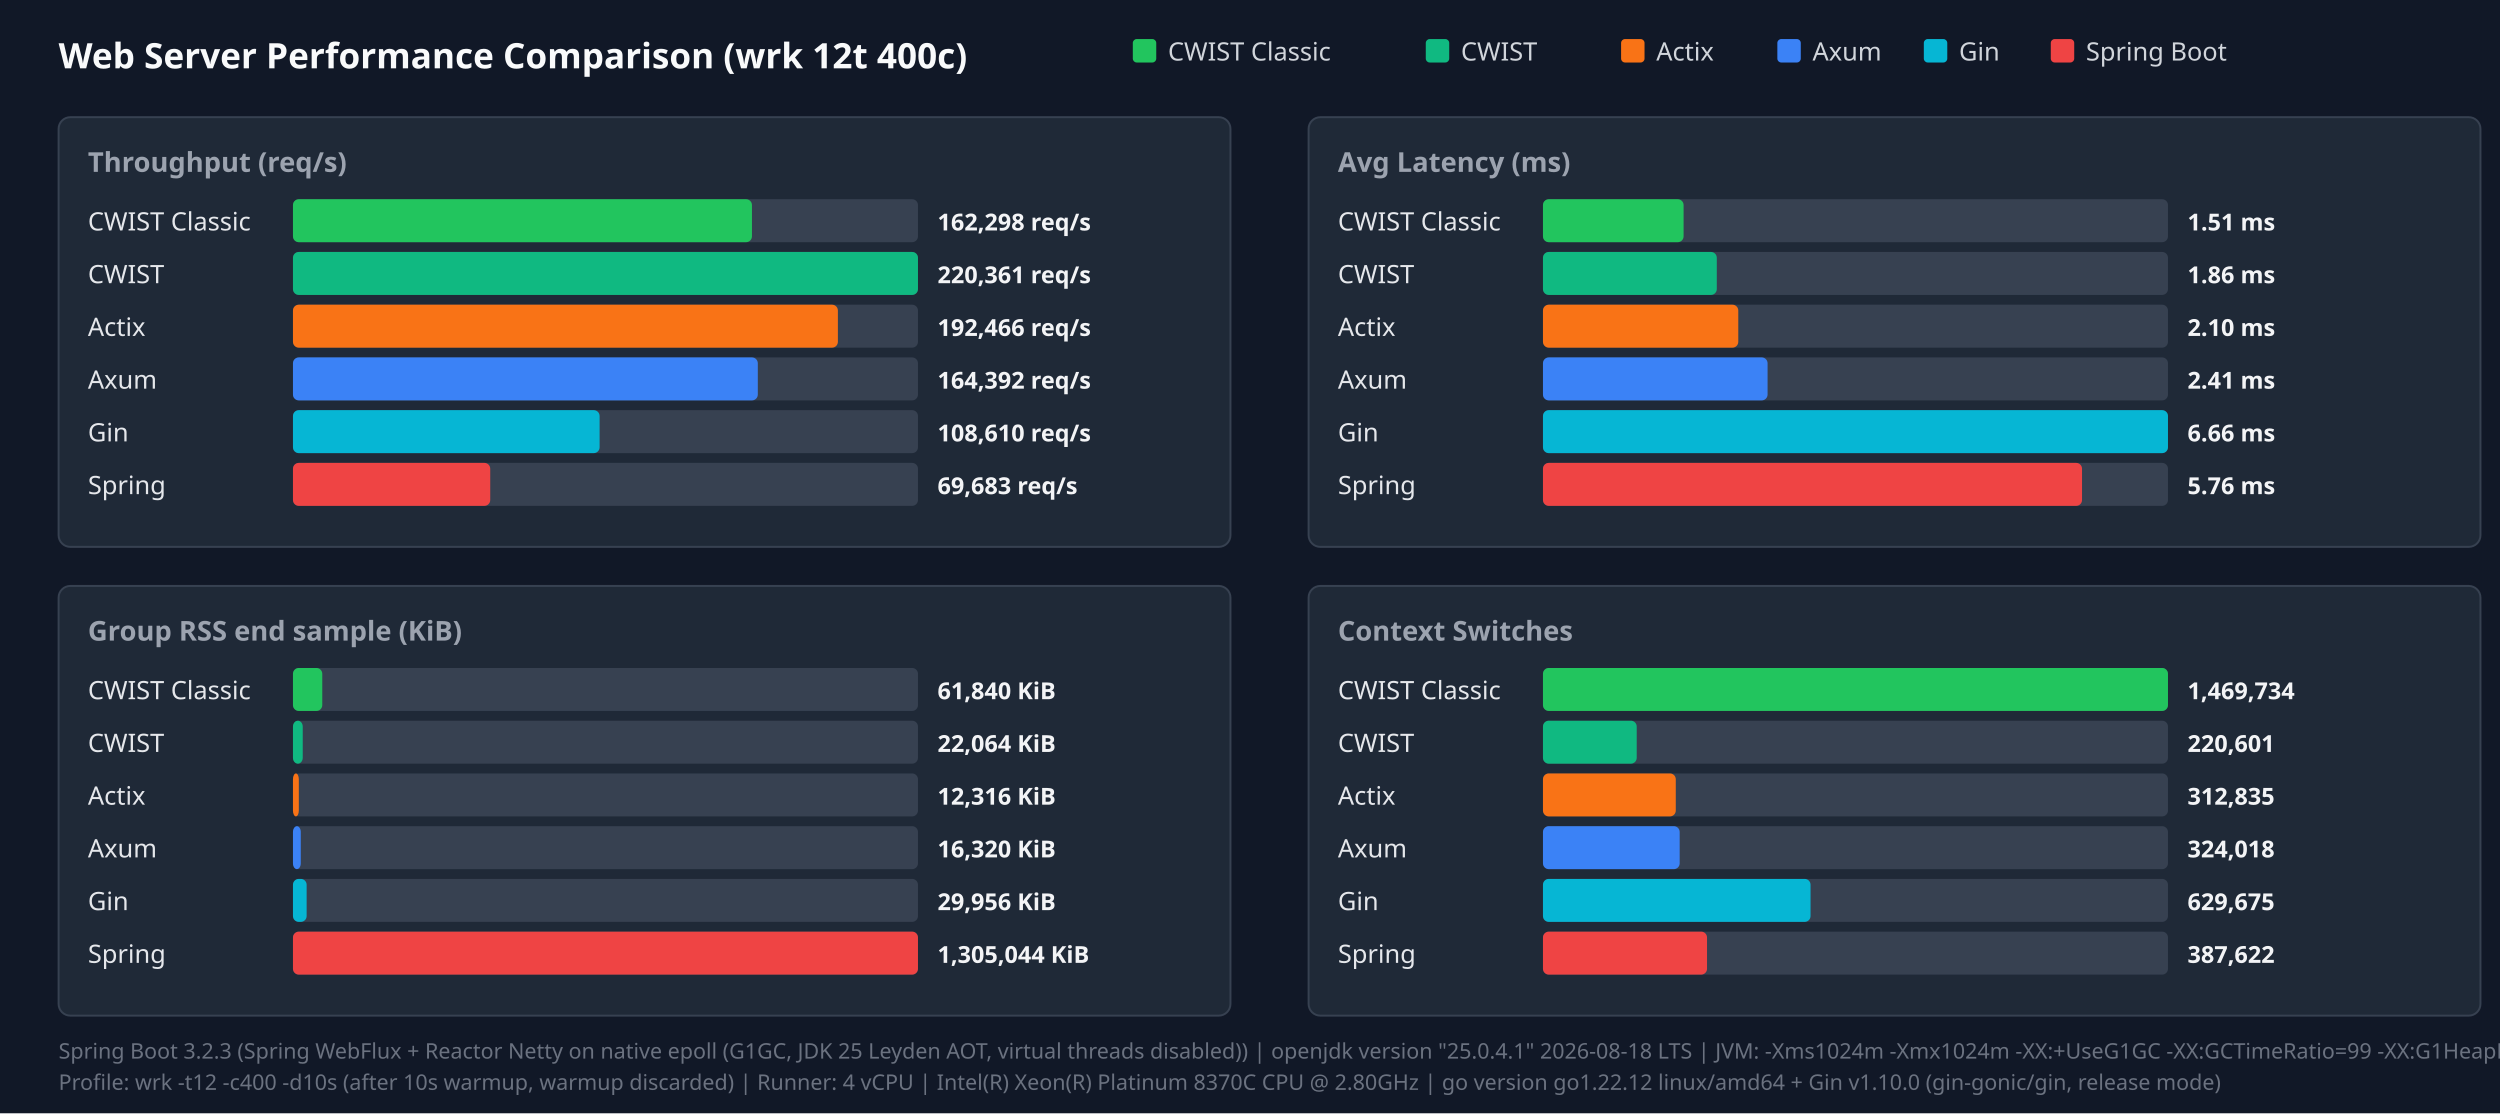
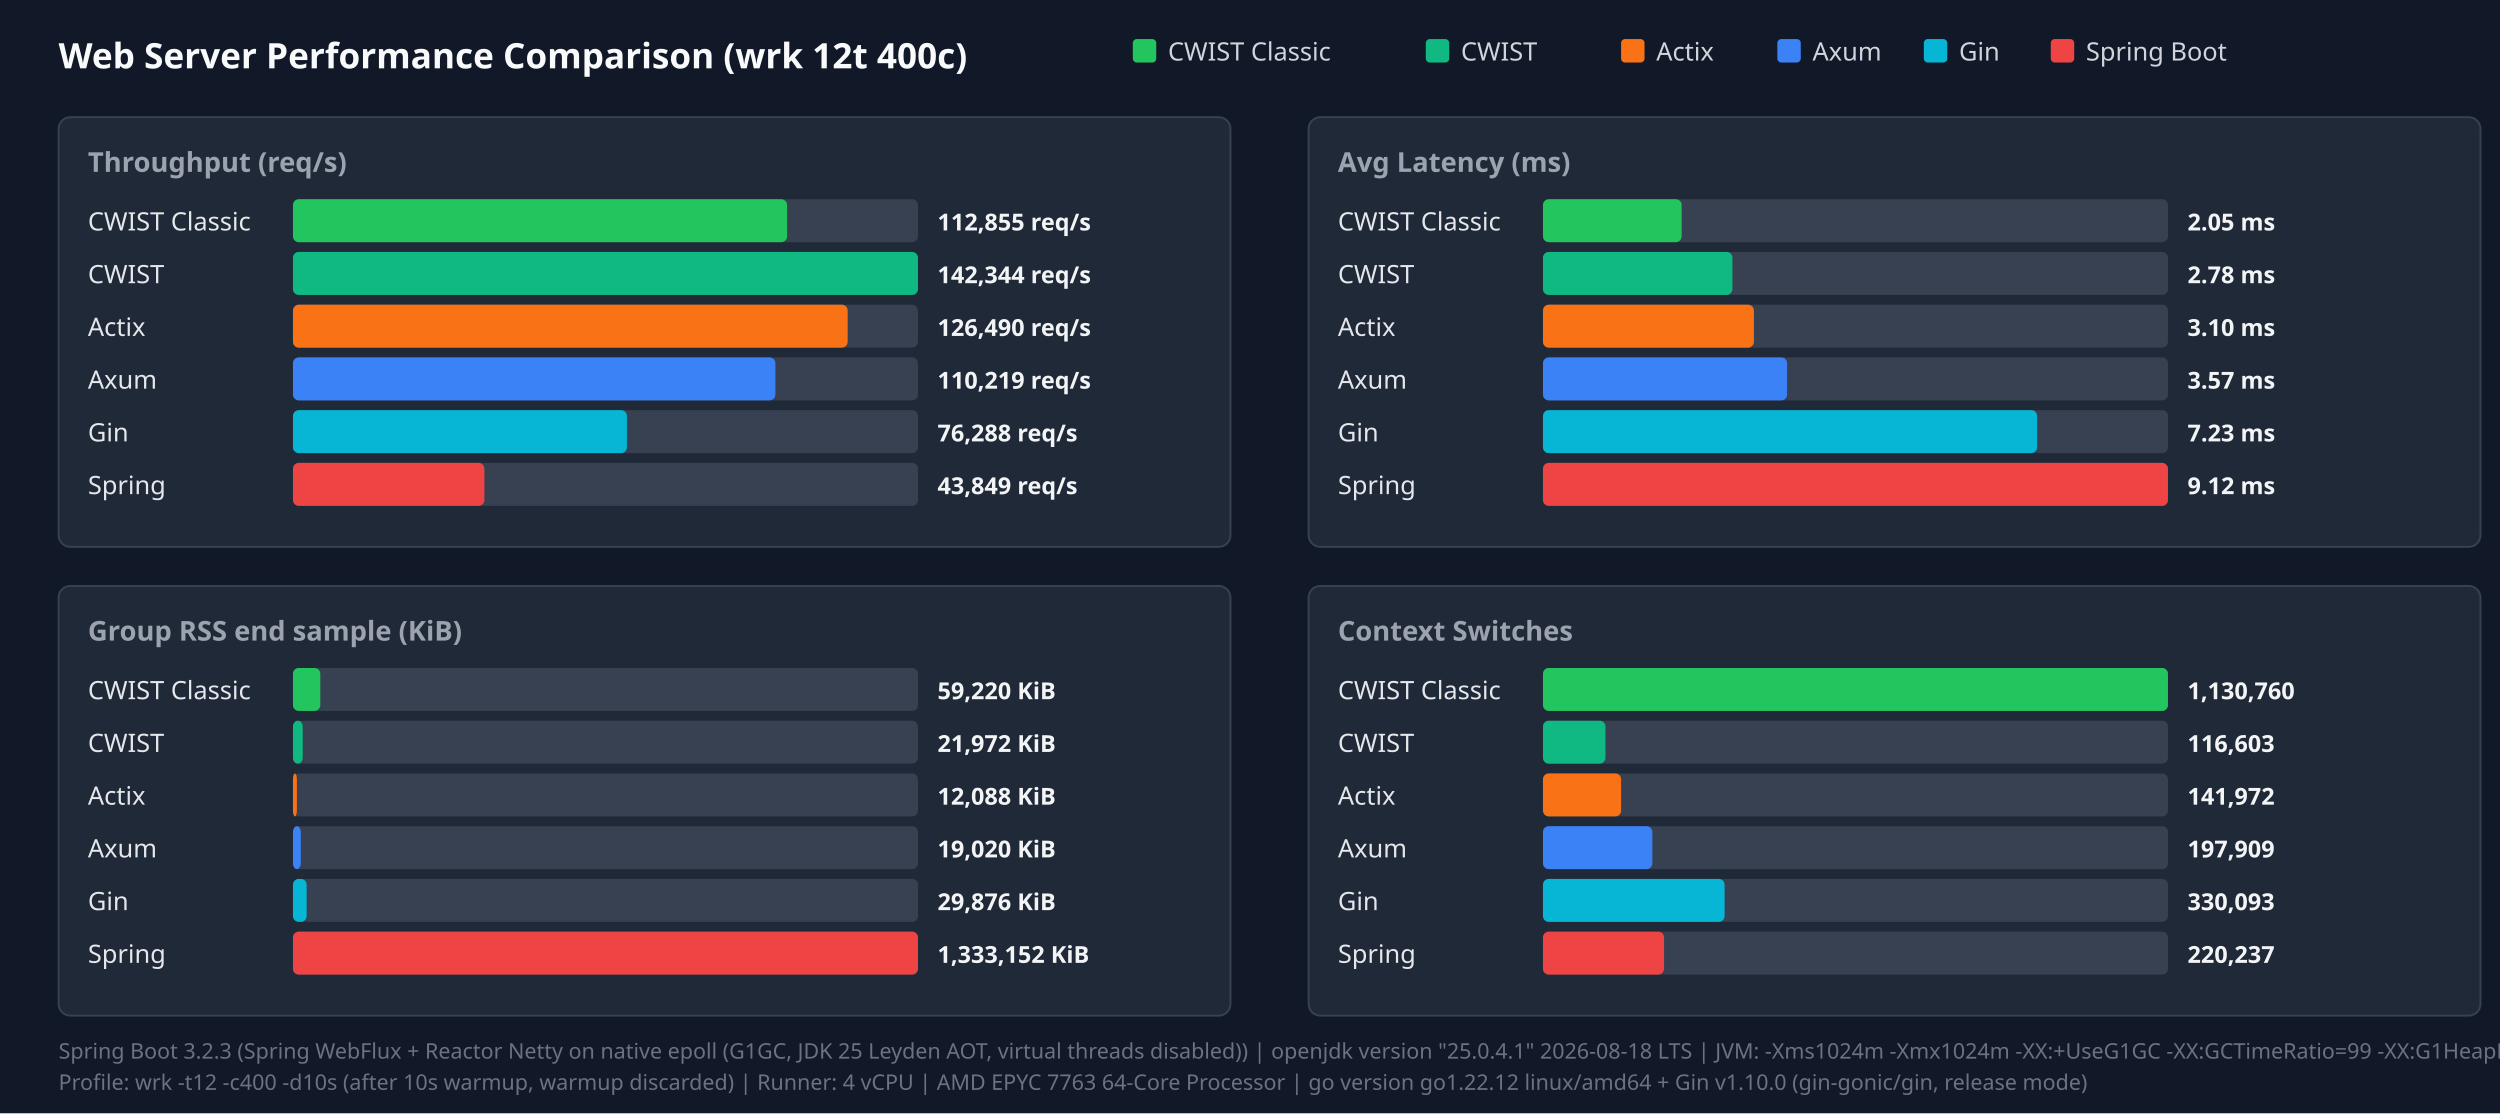
<svg xmlns="http://www.w3.org/2000/svg" width="1280" height="570" viewBox="0 0 1280 570">
  <style>.title{font:18px sans-serif;font-weight:bold;fill:#f9fafb}.panel-title{font:14px sans-serif;font-weight:600;fill:#9ca3af}.legend{font:13px sans-serif;fill:#d1d5db}.bar-label{font:13px sans-serif;font-weight:500;fill:#e5e7eb}.bar-val{font:12px sans-serif;font-weight:bold;fill:#f3f4f6}.footer{font:11px sans-serif;fill:#6b7280}</style>
  <rect width="100%" height="100%" fill="#111827" />
  <text x="30" y="35" class="title">Web Server Performance Comparison (wrk 12t 400c)</text>
  <rect x="580" y="20" width="12" height="12" fill="#22c55e" rx="2" />
  <text x="598" y="31" class="legend">CWIST Classic</text>
  <rect x="730" y="20" width="12" height="12" fill="#10b981" rx="2" />
  <text x="748" y="31" class="legend">CWIST</text>
  <rect x="830" y="20" width="12" height="12" fill="#f97316" rx="2" />
  <text x="848" y="31" class="legend">Actix</text>
  <rect x="910" y="20" width="12" height="12" fill="#3b82f6" rx="2" />
  <text x="928" y="31" class="legend">Axum</text>
  <rect x="985" y="20" width="12" height="12" fill="#06b6d4" rx="2" />
  <text x="1003" y="31" class="legend">Gin</text>
  <rect x="1050" y="20" width="12" height="12" fill="#ef4444" rx="2" />
  <text x="1068" y="31" class="legend">Spring Boot</text>
  <rect x="30" y="60" width="600" height="220" fill="#1f2937" rx="6" stroke="#374151" />
  <text x="45" y="88" class="panel-title">Throughput (req/s)</text>
  <text x="45" y="118" class="bar-label">CWIST Classic</text>
  <rect x="150" y="102" width="320" height="22" fill="#374151" rx="3" />
-   <rect x="150" y="102" width="235" height="22" fill="#22c55e" rx="3" />
-   <text x="480" y="118" class="bar-val">162,298 req/s</text>
+   <rect x="150" y="102" width="253" height="22" fill="#22c55e" rx="3" />
+   <text x="480" y="118" class="bar-val">112,855 req/s</text>
  <text x="45" y="145" class="bar-label">CWIST</text>
  <rect x="150" y="129" width="320" height="22" fill="#374151" rx="3" />
  <rect x="150" y="129" width="320" height="22" fill="#10b981" rx="3" />
-   <text x="480" y="145" class="bar-val">220,361 req/s</text>
+   <text x="480" y="145" class="bar-val">142,344 req/s</text>
  <text x="45" y="172" class="bar-label">Actix</text>
  <rect x="150" y="156" width="320" height="22" fill="#374151" rx="3" />
-   <rect x="150" y="156" width="279" height="22" fill="#f97316" rx="3" />
-   <text x="480" y="172" class="bar-val">192,466 req/s</text>
+   <rect x="150" y="156" width="284" height="22" fill="#f97316" rx="3" />
+   <text x="480" y="172" class="bar-val">126,490 req/s</text>
  <text x="45" y="199" class="bar-label">Axum</text>
  <rect x="150" y="183" width="320" height="22" fill="#374151" rx="3" />
-   <rect x="150" y="183" width="238" height="22" fill="#3b82f6" rx="3" />
-   <text x="480" y="199" class="bar-val">164,392 req/s</text>
+   <rect x="150" y="183" width="247" height="22" fill="#3b82f6" rx="3" />
+   <text x="480" y="199" class="bar-val">110,219 req/s</text>
  <text x="45" y="226" class="bar-label">Gin</text>
  <rect x="150" y="210" width="320" height="22" fill="#374151" rx="3" />
-   <rect x="150" y="210" width="157" height="22" fill="#06b6d4" rx="3" />
-   <text x="480" y="226" class="bar-val">108,610 req/s</text>
+   <rect x="150" y="210" width="171" height="22" fill="#06b6d4" rx="3" />
+   <text x="480" y="226" class="bar-val">76,288 req/s</text>
  <text x="45" y="253" class="bar-label">Spring</text>
  <rect x="150" y="237" width="320" height="22" fill="#374151" rx="3" />
-   <rect x="150" y="237" width="101" height="22" fill="#ef4444" rx="3" />
-   <text x="480" y="253" class="bar-val">69,683 req/s</text>
+   <rect x="150" y="237" width="98" height="22" fill="#ef4444" rx="3" />
+   <text x="480" y="253" class="bar-val">43,849 req/s</text>
  <rect x="670" y="60" width="600" height="220" fill="#1f2937" rx="6" stroke="#374151" />
  <text x="685" y="88" class="panel-title">Avg Latency (ms)</text>
  <text x="685" y="118" class="bar-label">CWIST Classic</text>
  <rect x="790" y="102" width="320" height="22" fill="#374151" rx="3" />
-   <rect x="790" y="102" width="72" height="22" fill="#22c55e" rx="3" />
-   <text x="1120" y="118" class="bar-val">1.51 ms</text>
+   <rect x="790" y="102" width="71" height="22" fill="#22c55e" rx="3" />
+   <text x="1120" y="118" class="bar-val">2.05 ms</text>
  <text x="685" y="145" class="bar-label">CWIST</text>
  <rect x="790" y="129" width="320" height="22" fill="#374151" rx="3" />
-   <rect x="790" y="129" width="89" height="22" fill="#10b981" rx="3" />
-   <text x="1120" y="145" class="bar-val">1.86 ms</text>
+   <rect x="790" y="129" width="97" height="22" fill="#10b981" rx="3" />
+   <text x="1120" y="145" class="bar-val">2.78 ms</text>
  <text x="685" y="172" class="bar-label">Actix</text>
  <rect x="790" y="156" width="320" height="22" fill="#374151" rx="3" />
-   <rect x="790" y="156" width="100" height="22" fill="#f97316" rx="3" />
-   <text x="1120" y="172" class="bar-val">2.10 ms</text>
+   <rect x="790" y="156" width="108" height="22" fill="#f97316" rx="3" />
+   <text x="1120" y="172" class="bar-val">3.10 ms</text>
  <text x="685" y="199" class="bar-label">Axum</text>
  <rect x="790" y="183" width="320" height="22" fill="#374151" rx="3" />
-   <rect x="790" y="183" width="115" height="22" fill="#3b82f6" rx="3" />
-   <text x="1120" y="199" class="bar-val">2.41 ms</text>
+   <rect x="790" y="183" width="125" height="22" fill="#3b82f6" rx="3" />
+   <text x="1120" y="199" class="bar-val">3.57 ms</text>
  <text x="685" y="226" class="bar-label">Gin</text>
  <rect x="790" y="210" width="320" height="22" fill="#374151" rx="3" />
-   <rect x="790" y="210" width="320" height="22" fill="#06b6d4" rx="3" />
-   <text x="1120" y="226" class="bar-val">6.66 ms</text>
+   <rect x="790" y="210" width="253" height="22" fill="#06b6d4" rx="3" />
+   <text x="1120" y="226" class="bar-val">7.23 ms</text>
  <text x="685" y="253" class="bar-label">Spring</text>
  <rect x="790" y="237" width="320" height="22" fill="#374151" rx="3" />
-   <rect x="790" y="237" width="276" height="22" fill="#ef4444" rx="3" />
-   <text x="1120" y="253" class="bar-val">5.76 ms</text>
+   <rect x="790" y="237" width="320" height="22" fill="#ef4444" rx="3" />
+   <text x="1120" y="253" class="bar-val">9.12 ms</text>
  <rect x="30" y="300" width="600" height="220" fill="#1f2937" rx="6" stroke="#374151" />
  <text x="45" y="328" class="panel-title">Group RSS end sample (KiB)</text>
  <text x="45" y="358" class="bar-label">CWIST Classic</text>
  <rect x="150" y="342" width="320" height="22" fill="#374151" rx="3" />
-   <rect x="150" y="342" width="15" height="22" fill="#22c55e" rx="3" />
-   <text x="480" y="358" class="bar-val">61,840 KiB</text>
+   <rect x="150" y="342" width="14" height="22" fill="#22c55e" rx="3" />
+   <text x="480" y="358" class="bar-val">59,220 KiB</text>
  <text x="45" y="385" class="bar-label">CWIST</text>
  <rect x="150" y="369" width="320" height="22" fill="#374151" rx="3" />
  <rect x="150" y="369" width="5" height="22" fill="#10b981" rx="3" />
-   <text x="480" y="385" class="bar-val">22,064 KiB</text>
+   <text x="480" y="385" class="bar-val">21,972 KiB</text>
  <text x="45" y="412" class="bar-label">Actix</text>
  <rect x="150" y="396" width="320" height="22" fill="#374151" rx="3" />
-   <rect x="150" y="396" width="3" height="22" fill="#f97316" rx="3" />
-   <text x="480" y="412" class="bar-val">12,316 KiB</text>
+   <rect x="150" y="396" width="2" height="22" fill="#f97316" rx="3" />
+   <text x="480" y="412" class="bar-val">12,088 KiB</text>
  <text x="45" y="439" class="bar-label">Axum</text>
  <rect x="150" y="423" width="320" height="22" fill="#374151" rx="3" />
  <rect x="150" y="423" width="4" height="22" fill="#3b82f6" rx="3" />
-   <text x="480" y="439" class="bar-val">16,320 KiB</text>
+   <text x="480" y="439" class="bar-val">19,020 KiB</text>
  <text x="45" y="466" class="bar-label">Gin</text>
  <rect x="150" y="450" width="320" height="22" fill="#374151" rx="3" />
  <rect x="150" y="450" width="7" height="22" fill="#06b6d4" rx="3" />
-   <text x="480" y="466" class="bar-val">29,956 KiB</text>
+   <text x="480" y="466" class="bar-val">29,876 KiB</text>
  <text x="45" y="493" class="bar-label">Spring</text>
  <rect x="150" y="477" width="320" height="22" fill="#374151" rx="3" />
  <rect x="150" y="477" width="320" height="22" fill="#ef4444" rx="3" />
-   <text x="480" y="493" class="bar-val">1,305,044 KiB</text>
+   <text x="480" y="493" class="bar-val">1,333,152 KiB</text>
  <rect x="670" y="300" width="600" height="220" fill="#1f2937" rx="6" stroke="#374151" />
  <text x="685" y="328" class="panel-title">Context Switches</text>
  <text x="685" y="358" class="bar-label">CWIST Classic</text>
  <rect x="790" y="342" width="320" height="22" fill="#374151" rx="3" />
  <rect x="790" y="342" width="320" height="22" fill="#22c55e" rx="3" />
-   <text x="1120" y="358" class="bar-val">1,469,734</text>
+   <text x="1120" y="358" class="bar-val">1,130,760</text>
  <text x="685" y="385" class="bar-label">CWIST</text>
  <rect x="790" y="369" width="320" height="22" fill="#374151" rx="3" />
-   <rect x="790" y="369" width="48" height="22" fill="#10b981" rx="3" />
-   <text x="1120" y="385" class="bar-val">220,601</text>
+   <rect x="790" y="369" width="32" height="22" fill="#10b981" rx="3" />
+   <text x="1120" y="385" class="bar-val">116,603</text>
  <text x="685" y="412" class="bar-label">Actix</text>
  <rect x="790" y="396" width="320" height="22" fill="#374151" rx="3" />
-   <rect x="790" y="396" width="68" height="22" fill="#f97316" rx="3" />
-   <text x="1120" y="412" class="bar-val">312,835</text>
+   <rect x="790" y="396" width="40" height="22" fill="#f97316" rx="3" />
+   <text x="1120" y="412" class="bar-val">141,972</text>
  <text x="685" y="439" class="bar-label">Axum</text>
  <rect x="790" y="423" width="320" height="22" fill="#374151" rx="3" />
-   <rect x="790" y="423" width="70" height="22" fill="#3b82f6" rx="3" />
-   <text x="1120" y="439" class="bar-val">324,018</text>
+   <rect x="790" y="423" width="56" height="22" fill="#3b82f6" rx="3" />
+   <text x="1120" y="439" class="bar-val">197,909</text>
  <text x="685" y="466" class="bar-label">Gin</text>
  <rect x="790" y="450" width="320" height="22" fill="#374151" rx="3" />
-   <rect x="790" y="450" width="137" height="22" fill="#06b6d4" rx="3" />
-   <text x="1120" y="466" class="bar-val">629,675</text>
+   <rect x="790" y="450" width="93" height="22" fill="#06b6d4" rx="3" />
+   <text x="1120" y="466" class="bar-val">330,093</text>
  <text x="685" y="493" class="bar-label">Spring</text>
  <rect x="790" y="477" width="320" height="22" fill="#374151" rx="3" />
-   <rect x="790" y="477" width="84" height="22" fill="#ef4444" rx="3" />
-   <text x="1120" y="493" class="bar-val">387,622</text>
+   <rect x="790" y="477" width="62" height="22" fill="#ef4444" rx="3" />
+   <text x="1120" y="493" class="bar-val">220,237</text>
  <text x="30" y="542" class="footer">Spring Boot 3.2.3 (Spring WebFlux + Reactor Netty on native epoll (G1GC, JDK 25 Leyden AOT, virtual threads disabled)) | openjdk version "25.0.4.1" 2026-08-18 LTS | JVM: -Xms1024m -Xmx1024m   -XX:+UseG1GC -XX:GCTimeRatio=99 -XX:G1HeapRegionSize=1m   -XX:+AlwaysPreTouch   -XX:CompileThreshold=1500 -XX:CICompilerCount=4   -Djava.security.egd=file:/dev/urandom   -Djava.net.preferIPv4Stack=true   -Dio.netty.allocator.type=pooled   -Dio.netty.leakDetection.level=disabled   -Dio.netty.buffer.checkBounds=false   -Dio.netty.buffer.checkAccessible=false   -Dreactor.netty.ioWorkerCount=4   -Xlog:gc*:file=/tmp/spring_gc.log:time,uptime,level,tags -XX:+AOTClassLinking -XX:AOTCache=/tmp/spring_bench/app.aot (JEP 483 + JEP 514 single-step AOT)</text>
-   <text x="30" y="558" class="footer">Profile: wrk -t12 -c400 -d10s (after 10s warmup, warmup discarded) | Runner: 4 vCPU | Intel(R) Xeon(R) Platinum 8370C CPU @ 2.80GHz | go version go1.22.12 linux/amd64 + Gin v1.10.0 (gin-gonic/gin, release mode)</text>
+   <text x="30" y="558" class="footer">Profile: wrk -t12 -c400 -d10s (after 10s warmup, warmup discarded) | Runner: 4 vCPU | AMD EPYC 7763 64-Core Processor | go version go1.22.12 linux/amd64 + Gin v1.10.0 (gin-gonic/gin, release mode)</text>
</svg>
